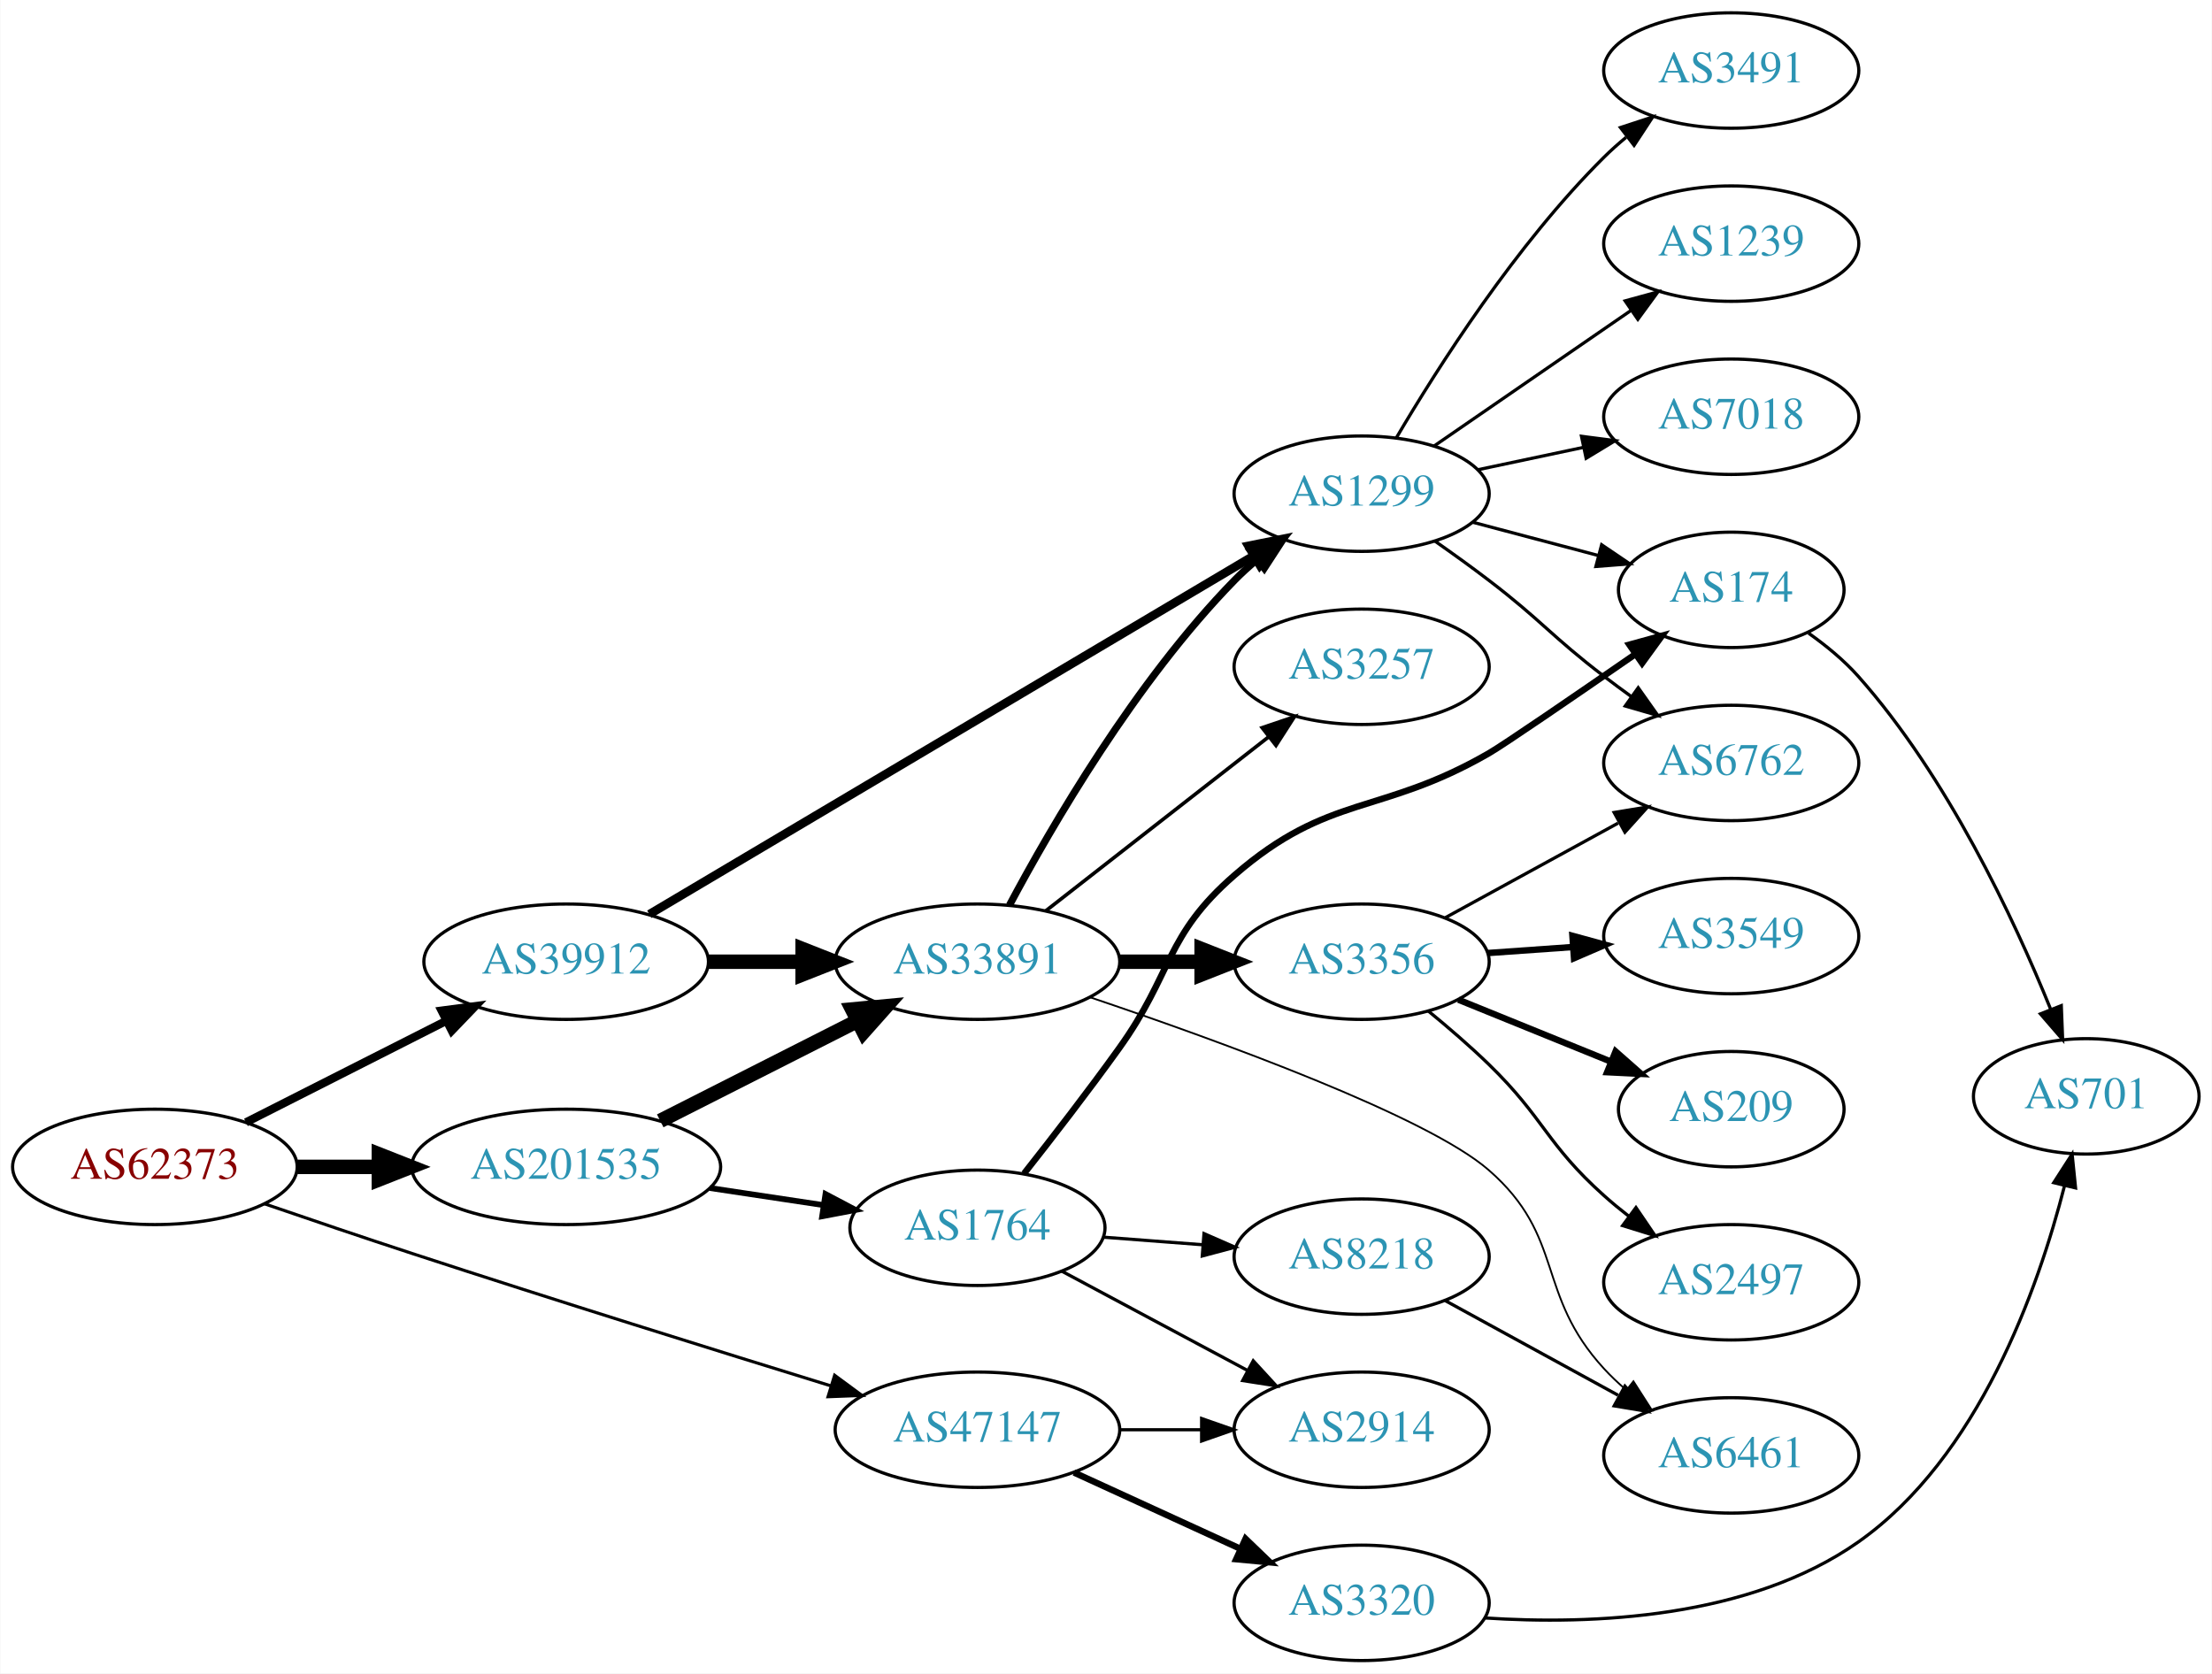
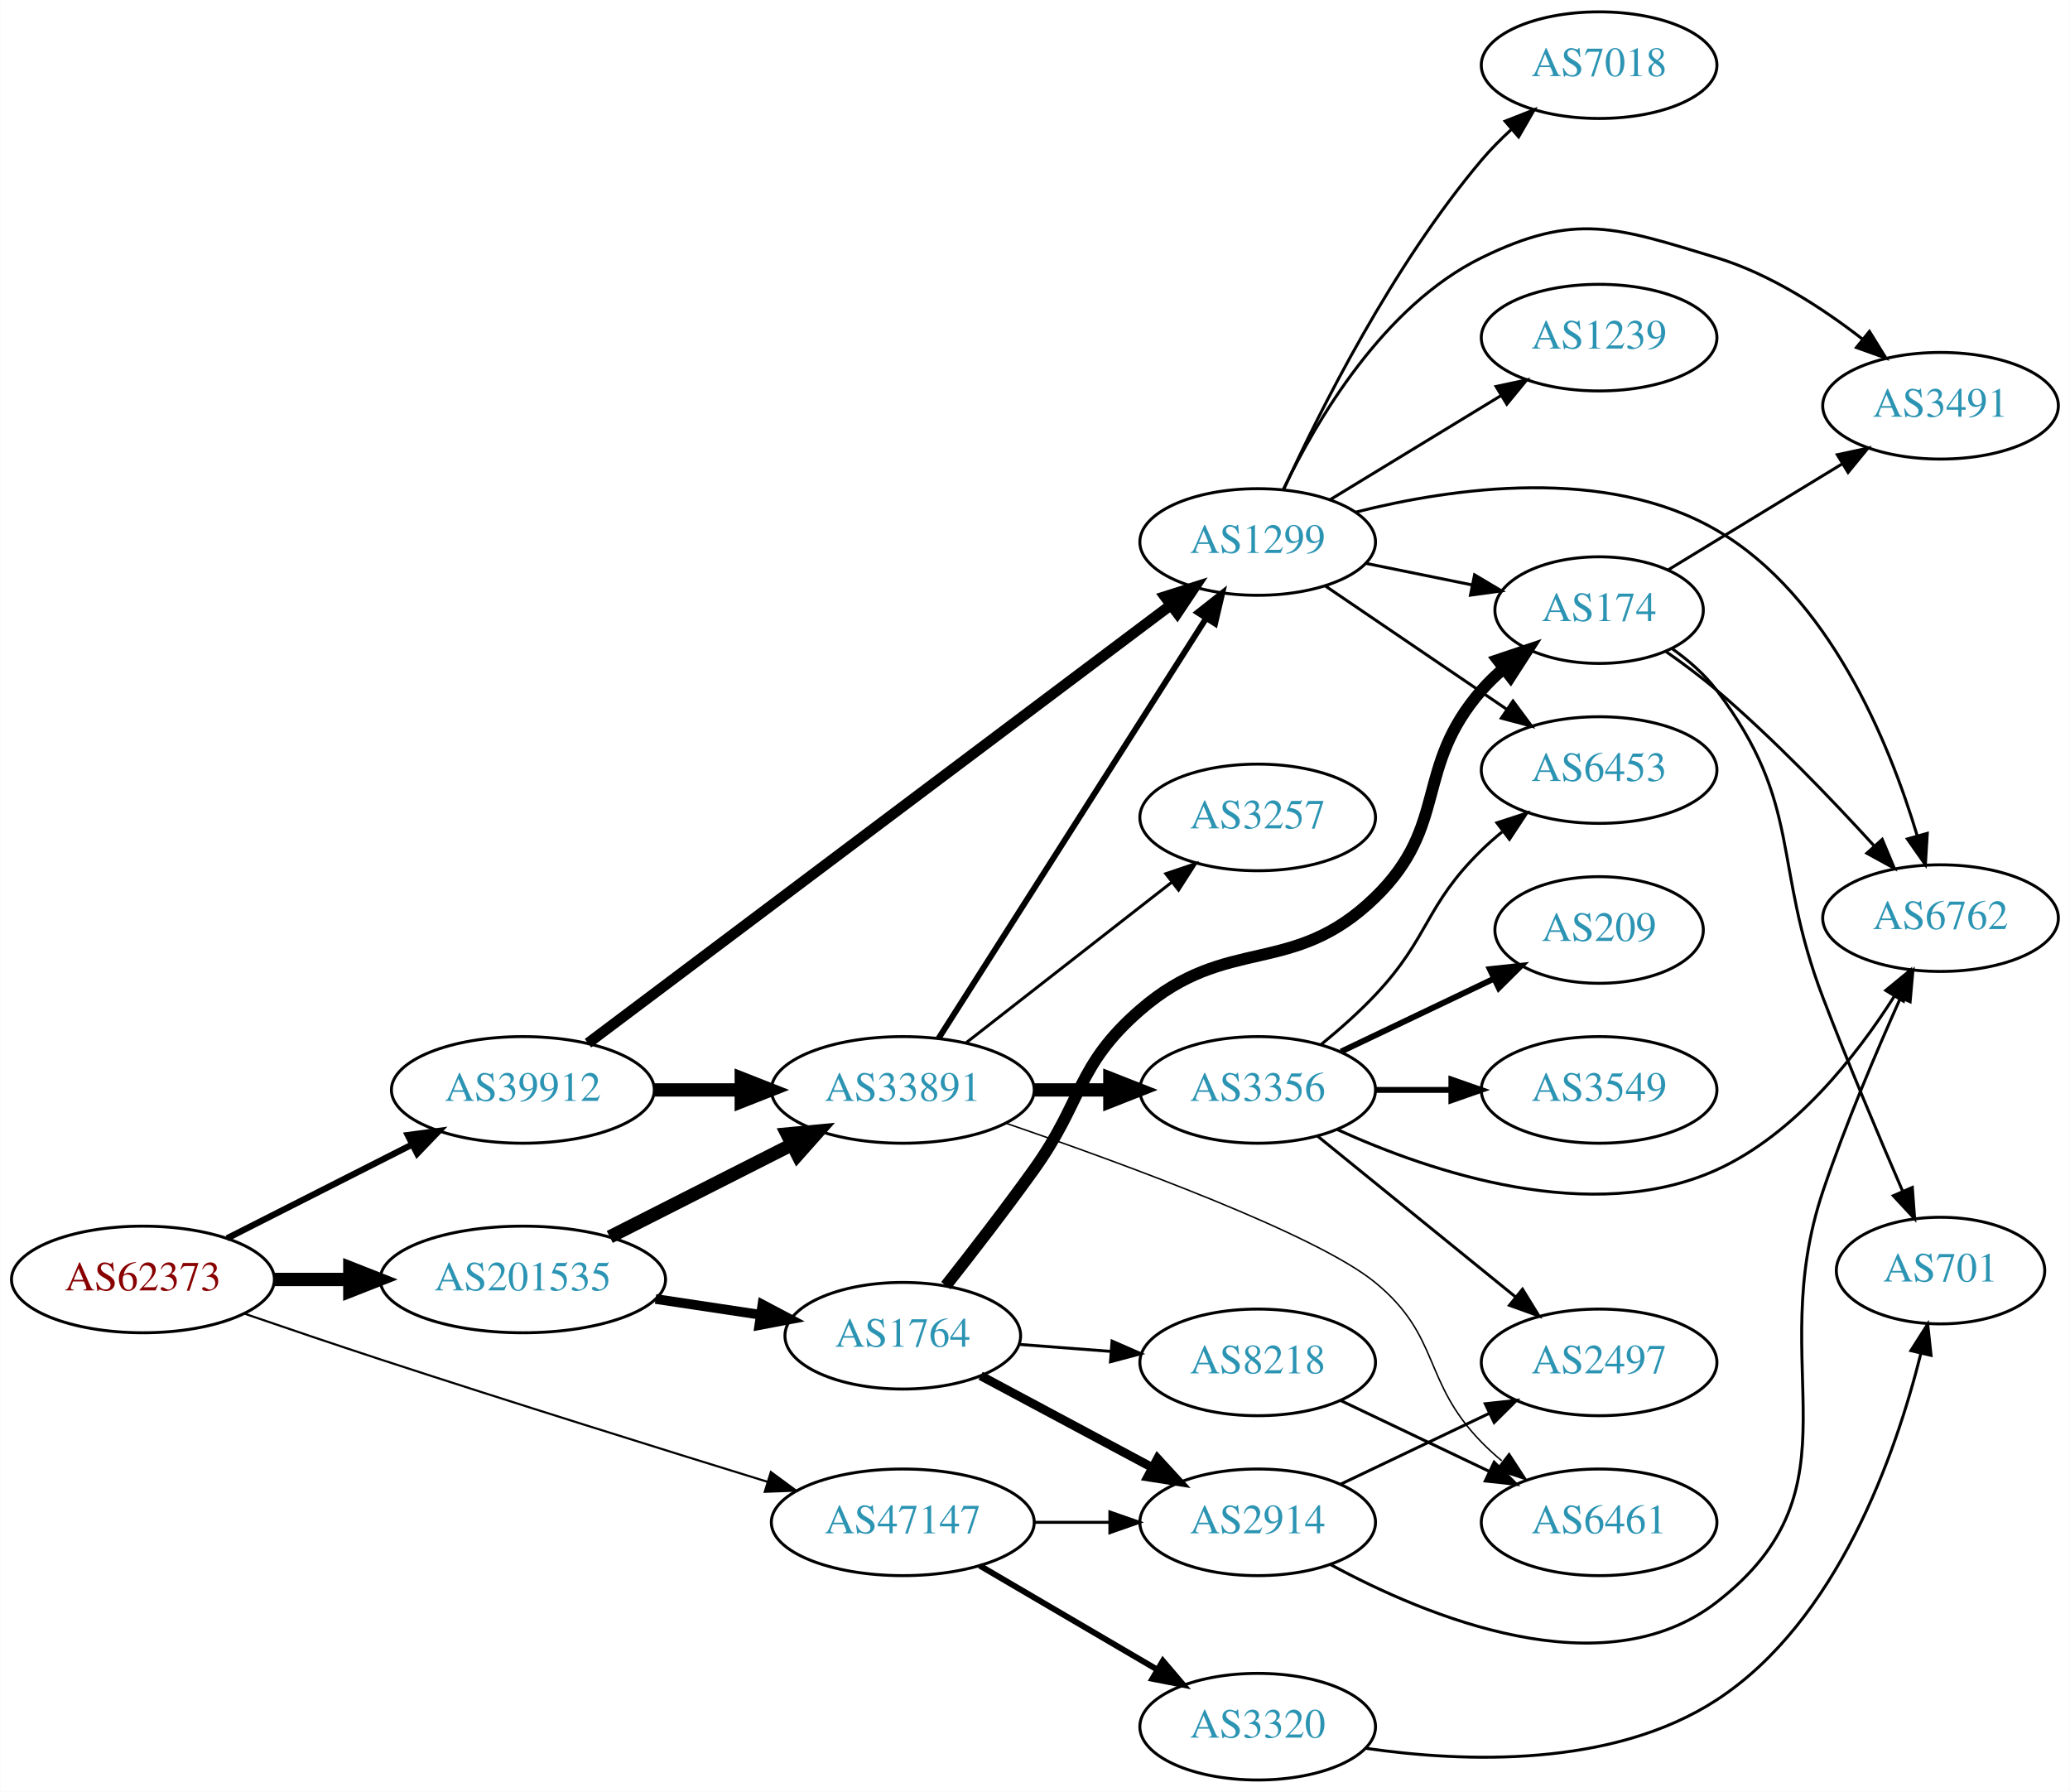
- <svg xmlns="http://www.w3.org/2000/svg" xmlns:xlink="http://www.w3.org/1999/xlink" width="690pt" height="522pt" viewBox="0.00 0.00 689.76 522.00">
-   <g id="graph0" class="graph" transform="scale(1 1) rotate(0) translate(4 518)">
-     <polygon fill="white" stroke="none" points="-4,4 -4,-518 685.755,-518 685.755,4 -4,4" />
+ <svg xmlns="http://www.w3.org/2000/svg" xmlns:xlink="http://www.w3.org/1999/xlink" width="699pt" height="605pt" viewBox="0.00 0.00 698.85 605.00">
+   <g id="graph0" class="graph" transform="scale(1 1) rotate(0) translate(4 601)">
+     <polygon fill="white" stroke="none" points="-4,4 -4,-601 694.855,-601 694.855,4 -4,4" />
    <g id="node1" class="node">
      <g id="a_node1">
        <a xlink:href="/asn/62373" xlink:title="AS62373 ~ Christian Singerl [AT]">
-           <ellipse fill="#ffffff" stroke="black" cx="44.196" cy="-154" rx="44.393" ry="18" />
-           <text text-anchor="middle" x="44.196" y="-150.3" font-family="Times,serif" font-size="14.00" fill="#880000">AS62373</text>
+           <ellipse fill="#ffffff" stroke="black" cx="44.196" cy="-169" rx="44.393" ry="18" />
+           <text text-anchor="middle" x="44.196" y="-165.3" font-family="Times,serif" font-size="14.00" fill="#880000">AS62373</text>
        </a>
      </g>
    </g>
    <g id="node2" class="node">
      <g id="a_node2">
        <a xlink:href="/asn/39912" xlink:title="AS39912 ~ oja.at GmbH [AT]">
-           <ellipse fill="#ffffff" stroke="black" cx="172.488" cy="-218" rx="44.393" ry="18" />
-           <text text-anchor="middle" x="172.488" y="-214.3" font-family="Times,serif" font-size="14.00" fill="#2c94b3">AS39912</text>
+           <ellipse fill="#ffffff" stroke="black" cx="172.488" cy="-233" rx="44.393" ry="18" />
+           <text text-anchor="middle" x="172.488" y="-229.3" font-family="Times,serif" font-size="14.00" fill="#2c94b3">AS39912</text>
        </a>
      </g>
    </g>
    <g id="edge1" class="edge">
-       <path fill="none" stroke="black" stroke-width="2.571" d="M72.6,-167.887C90.887,-177.154 115.137,-189.444 135.046,-199.533" />
-       <polygon fill="black" stroke="black" stroke-width="2.571" points="133.636,-202.742 144.138,-204.14 136.8,-196.498 133.636,-202.742" />
+       <path fill="none" stroke="black" stroke-width="2.132" d="M72.6,-182.887C90.887,-192.154 115.137,-204.444 135.046,-214.533" />
+       <polygon fill="black" stroke="black" stroke-width="2.132" points="133.636,-217.742 144.138,-219.14 136.8,-211.498 133.636,-217.742" />
    </g>
    <g id="node3" class="node">
      <g id="a_node3">
        <a xlink:href="/asn/47147" xlink:title="AS47147 ~ ANEXIA Internetdienstleistungs GmbH [AT]">
-           <ellipse fill="#ffffff" stroke="black" cx="300.78" cy="-72" rx="44.393" ry="18" />
-           <text text-anchor="middle" x="300.78" y="-68.3" font-family="Times,serif" font-size="14.00" fill="#2c94b3">AS47147</text>
+           <ellipse fill="#ffffff" stroke="black" cx="300.78" cy="-87" rx="44.393" ry="18" />
+           <text text-anchor="middle" x="300.78" y="-83.3" font-family="Times,serif" font-size="14.00" fill="#2c94b3">AS47147</text>
        </a>
      </g>
    </g>
    <g id="edge2" class="edge">
-       <path fill="none" stroke="black" stroke-width="0.964" d="M78.273,-142.52C92.448,-137.653 109.205,-131.969 124.392,-127 168.748,-112.486 219.666,-96.605 255.171,-85.656" />
-       <polygon fill="black" stroke="black" stroke-width="0.964" points="256.231,-88.992 264.758,-82.704 254.171,-82.302 256.231,-88.992" />
+       <path fill="none" stroke="black" stroke-width="0.711" d="M78.273,-157.52C92.448,-152.653 109.205,-146.969 124.392,-142 168.748,-127.486 219.666,-111.605 255.171,-100.656" />
+       <polygon fill="black" stroke="black" stroke-width="0.711" points="256.231,-103.992 264.758,-97.704 254.171,-97.302 256.231,-103.992" />
    </g>
    <g id="node4" class="node">
      <g id="a_node4">
        <a xlink:href="/asn/201535" xlink:title="AS201535 ~ andom-tec [AT]">
-           <ellipse fill="#ffffff" stroke="black" cx="172.488" cy="-154" rx="48.192" ry="18" />
-           <text text-anchor="middle" x="172.488" y="-150.3" font-family="Times,serif" font-size="14.00" fill="#2c94b3">AS201535</text>
+           <ellipse fill="#ffffff" stroke="black" cx="172.488" cy="-169" rx="48.192" ry="18" />
+           <text text-anchor="middle" x="172.488" y="-165.3" font-family="Times,serif" font-size="14.00" fill="#2c94b3">AS201535</text>
        </a>
      </g>
    </g>
    <g id="edge3" class="edge">
-       <path fill="none" stroke="black" stroke-width="4.5" d="M88.659,-154C96.775,-154 105.373,-154 113.838,-154" />
-       <polygon fill="black" stroke="black" stroke-width="4.5" points="114.057,-157.938 124.057,-154 114.057,-150.063 114.057,-157.938" />
+       <path fill="none" stroke="black" stroke-width="4.5" d="M88.659,-169C96.775,-169 105.373,-169 113.838,-169" />
+       <polygon fill="black" stroke="black" stroke-width="4.5" points="114.057,-172.938 124.057,-169 114.057,-165.063 114.057,-172.938" />
    </g>
    <g id="node5" class="node">
      <g id="a_node5">
        <a xlink:href="/asn/33891" xlink:title="AS33891 ~ CORE-BACKBONE GMBH GLOBAL NETWORK [DE]">
-           <ellipse fill="#ffffff" stroke="black" cx="300.78" cy="-218" rx="44.393" ry="18" />
-           <text text-anchor="middle" x="300.78" y="-214.3" font-family="Times,serif" font-size="14.00" fill="#2c94b3">AS33891</text>
+           <ellipse fill="#ffffff" stroke="black" cx="300.78" cy="-233" rx="44.393" ry="18" />
+           <text text-anchor="middle" x="300.78" y="-229.3" font-family="Times,serif" font-size="14.00" fill="#2c94b3">AS33891</text>
        </a>
      </g>
    </g>
    <g id="edge4" class="edge">
-       <path fill="none" stroke="black" stroke-width="4.5" d="M216.95,-218C226.377,-218 236.453,-218 246.216,-218" />
-       <polygon fill="black" stroke="black" stroke-width="4.5" points="246.237,-221.938 256.237,-218 246.237,-214.063 246.237,-221.938" />
+       <path fill="none" stroke="black" stroke-width="4.5" d="M216.95,-233C226.377,-233 236.453,-233 246.216,-233" />
+       <polygon fill="black" stroke="black" stroke-width="4.5" points="246.237,-236.938 256.237,-233 246.237,-229.063 246.237,-236.938" />
    </g>
    <g id="node6" class="node">
      <g id="a_node6">
        <a xlink:href="/asn/1299" xlink:title="AS1299 ~ Telia Carrier [EU]">
-           <ellipse fill="#ffffff" stroke="black" cx="420.622" cy="-364" rx="39.794" ry="18" />
-           <text text-anchor="middle" x="420.622" y="-360.3" font-family="Times,serif" font-size="14.00" fill="#2c94b3">AS1299</text>
+           <ellipse fill="#ffffff" stroke="black" cx="420.622" cy="-418" rx="39.794" ry="18" />
+           <text text-anchor="middle" x="420.622" y="-414.3" font-family="Times,serif" font-size="14.00" fill="#2c94b3">AS1299</text>
        </a>
      </g>
    </g>
    <g id="edge5" class="edge">
-       <path fill="none" stroke="black" stroke-width="2.7" d="M198.443,-232.803C243.199,-259.351 337.083,-315.04 386.921,-344.602" />
-       <polygon fill="black" stroke="black" stroke-width="2.7" points="385.306,-347.714 395.692,-349.805 388.877,-341.693 385.306,-347.714" />
-     </g>
-     <g id="node18" class="node">
-       <g id="a_node18">
+       <path fill="none" stroke="black" stroke-width="3.6" d="M194.473,-248.773C238.652,-281.978 341.282,-359.118 391.259,-396.681" />
+       <polygon fill="black" stroke="black" stroke-width="3.6" points="389.285,-399.576 399.382,-402.787 393.491,-393.981 389.285,-399.576" />
+     </g>
+     <g id="node19" class="node">
+       <g id="a_node19">
        <a xlink:href="/asn/3320" xlink:title="AS3320 ~ DTAG [DE]">
          <ellipse fill="#ffffff" stroke="black" cx="420.622" cy="-18" rx="39.794" ry="18" />
          <text text-anchor="middle" x="420.622" y="-14.3" font-family="Times,serif" font-size="14.00" fill="#2c94b3">AS3320</text>
        </a>
      </g>
    </g>
+     <g id="edge21" class="edge">
+       <path fill="none" stroke="black" stroke-width="2" d="M326.771,-72.367C344.269,-62.122 367.822,-48.331 386.827,-37.202" />
+       <polygon fill="black" stroke="black" stroke-width="2" points="388.612,-40.213 395.473,-32.14 385.075,-34.173 388.612,-40.213" />
+     </g>
+     <g id="node20" class="node">
+       <g id="a_node20">
+         <a xlink:href="/asn/2914" xlink:title="AS2914 ~ NTT America, Inc. [US]">
+           <ellipse fill="#ffffff" stroke="black" cx="420.622" cy="-87" rx="39.794" ry="18" />
+           <text text-anchor="middle" x="420.622" y="-83.3" font-family="Times,serif" font-size="14.00" fill="#2c94b3">AS2914</text>
+         </a>
+       </g>
+     </g>
+     <g id="edge22" class="edge">
+       <path fill="none" stroke="black" d="M344.991,-87C353.303,-87 362.066,-87 370.548,-87" />
+       <polygon fill="black" stroke="black" points="370.707,-90.5 380.707,-87 370.707,-83.5 370.707,-90.5" />
+     </g>
+     <g id="edge25" class="edge">
+       <path fill="none" stroke="black" stroke-width="4.5" d="M201.83,-183.363C220.037,-192.589 243.857,-204.661 263.449,-214.589" />
+       <polygon fill="black" stroke="black" stroke-width="4.5" points="261.699,-218.117 272.399,-219.125 265.259,-211.092 261.699,-218.117" />
+     </g>
+     <g id="node22" class="node">
+       <g id="a_node22">
+         <a xlink:href="/asn/1764" xlink:title="AS1764 ~ NEXTLAYER-AS [AT]">
+           <ellipse fill="#ffffff" stroke="black" cx="300.78" cy="-150" rx="39.794" ry="18" />
+           <text text-anchor="middle" x="300.78" y="-146.3" font-family="Times,serif" font-size="14.00" fill="#2c94b3">AS1764</text>
+         </a>
+       </g>
+     </g>
+     <g id="edge24" class="edge">
+       <path fill="none" stroke="black" stroke-width="3.273" d="M217.304,-162.408C228.765,-160.684 241.167,-158.818 252.786,-157.07" />
+       <polygon fill="black" stroke="black" stroke-width="3.273" points="253.384,-160.519 262.752,-155.571 252.343,-153.597 253.384,-160.519" />
+     </g>
+     <g id="edge9" class="edge">
+       <path fill="none" stroke="black" stroke-width="2" d="M312.866,-250.404C333.712,-283.13 378.84,-353.976 403.213,-392.239" />
+       <polygon fill="black" stroke="black" stroke-width="2" points="400.327,-394.223 408.651,-400.777 406.231,-390.462 400.327,-394.223" />
+     </g>
+     <g id="node7" class="node">
+       <g id="a_node7">
+         <a xlink:href="/asn/3257" xlink:title="AS3257 ~ GTT [DE]">
+           <ellipse fill="#ffffff" stroke="black" cx="420.622" cy="-325" rx="39.794" ry="18" />
+           <text text-anchor="middle" x="420.622" y="-321.3" font-family="Times,serif" font-size="14.00" fill="#2c94b3">AS3257</text>
+         </a>
+       </g>
+     </g>
+     <g id="edge6" class="edge">
+       <path fill="none" stroke="black" d="M322.038,-248.815C341.209,-263.782 370.157,-286.383 391.55,-303.084" />
+       <polygon fill="black" stroke="black" points="389.593,-305.996 399.629,-309.391 393.9,-300.478 389.593,-305.996" />
+     </g>
+     <g id="node8" class="node">
+       <g id="a_node8">
+         <a xlink:href="/asn/6461" xlink:title="AS6461 ~ Zayo Bandwidth [US]">
+           <ellipse fill="#ffffff" stroke="black" cx="535.915" cy="-87" rx="39.794" ry="18" />
+           <text text-anchor="middle" x="535.915" y="-83.3" font-family="Times,serif" font-size="14.00" fill="#2c94b3">AS6461</text>
+         </a>
+       </g>
+     </g>
+     <g id="edge7" class="edge">
+       <path fill="none" stroke="black" stroke-width="0.5" d="M335.733,-221.71C376.113,-207.836 440.536,-184.154 460.269,-168 482.588,-149.729 476.096,-134.617 496.269,-114 498.362,-111.861 500.645,-109.782 503.022,-107.79" />
+       <polygon fill="black" stroke="black" stroke-width="0.5" points="505.54,-110.268 511.321,-101.389 501.265,-104.725 505.54,-110.268" />
+     </g>
+     <g id="node9" class="node">
+       <g id="a_node9">
+         <a xlink:href="/asn/3356" xlink:title="AS3356 ~ Level 3 Parent, LLC [US]">
+           <ellipse fill="#ffffff" stroke="black" cx="420.622" cy="-233" rx="39.794" ry="18" />
+           <text text-anchor="middle" x="420.622" y="-229.3" font-family="Times,serif" font-size="14.00" fill="#2c94b3">AS3356</text>
+         </a>
+       </g>
+     </g>
+     <g id="edge8" class="edge">
+       <path fill="none" stroke="black" stroke-width="4.5" d="M344.991,-233C353.303,-233 362.066,-233 370.548,-233" />
+       <polygon fill="black" stroke="black" stroke-width="4.5" points="370.707,-236.938 380.707,-233 370.707,-229.063 370.707,-236.938" />
+     </g>
+     <g id="node10" class="node">
+       <g id="a_node10">
+         <a xlink:href="/asn/3491" xlink:title="AS3491 ~ PCCW Global, Inc. [US]">
+           <ellipse fill="#ffffff" stroke="black" cx="651.208" cy="-464" rx="39.794" ry="18" />
+           <text text-anchor="middle" x="651.208" y="-460.3" font-family="Times,serif" font-size="14.00" fill="#2c94b3">AS3491</text>
+         </a>
+       </g>
+     </g>
+     <g id="edge10" class="edge">
+       <path fill="none" stroke="black" d="M429.345,-435.875C440.384,-458.866 463.08,-497.765 496.269,-514 527.926,-529.485 541.844,-524.249 575.562,-514 593.606,-508.515 611.256,-497.058 624.86,-486.494" />
+       <polygon fill="black" stroke="black" points="627.2,-489.103 632.775,-480.093 622.798,-483.66 627.2,-489.103" />
+     </g>
+     <g id="node11" class="node">
+       <g id="a_node11">
+         <a xlink:href="/asn/6453" xlink:title="AS6453 ~ TATA COMMUNICATIONS (AMERICA) INC [US]">
+           <ellipse fill="#ffffff" stroke="black" cx="535.915" cy="-341" rx="39.794" ry="18" />
+           <text text-anchor="middle" x="535.915" y="-337.3" font-family="Times,serif" font-size="14.00" fill="#2c94b3">AS6453</text>
+         </a>
+       </g>
+     </g>
+     <g id="edge11" class="edge">
+       <path fill="none" stroke="black" d="M443.466,-403.154C460.863,-391.33 485.411,-374.646 504.694,-361.54" />
+       <polygon fill="black" stroke="black" points="506.835,-364.317 513.138,-355.801 502.9,-358.527 506.835,-364.317" />
+     </g>
+     <g id="node12" class="node">
+       <g id="a_node12">
+         <a xlink:href="/asn/174" xlink:title="AS174 ~ Cogent Communications [US]">
+           <ellipse fill="#ffffff" stroke="black" cx="535.915" cy="-395" rx="35.194" ry="18" />
+           <text text-anchor="middle" x="535.915" y="-391.3" font-family="Times,serif" font-size="14.00" fill="#2c94b3">AS174</text>
+         </a>
+       </g>
+     </g>
+     <g id="edge12" class="edge">
+       <path fill="none" stroke="black" d="M457.158,-410.786C468.501,-408.483 481.162,-405.913 492.919,-403.526" />
+       <polygon fill="black" stroke="black" points="493.858,-406.907 502.962,-401.487 492.466,-400.047 493.858,-406.907" />
+     </g>
+     <g id="node13" class="node">
+       <g id="a_node13">
+         <a xlink:href="/asn/7018" xlink:title="AS7018 ~ AT&amp;T Services, Inc. [US]">
+           <ellipse fill="#ffffff" stroke="black" cx="535.915" cy="-579" rx="39.794" ry="18" />
+           <text text-anchor="middle" x="535.915" y="-575.3" font-family="Times,serif" font-size="14.00" fill="#2c94b3">AS7018</text>
+         </a>
+       </g>
+     </g>
+     <g id="edge13" class="edge">
+       <path fill="none" stroke="black" d="M429.502,-435.954C441.51,-462.107 466.197,-511.434 496.269,-547 499.26,-550.538 502.677,-553.987 506.213,-557.232" />
+       <polygon fill="black" stroke="black" points="504.165,-560.087 514.026,-563.963 508.734,-554.784 504.165,-560.087" />
+     </g>
+     <g id="node14" class="node">
+       <g id="a_node14">
+         <a xlink:href="/asn/6762" xlink:title="AS6762 ~ TELECOM ITALIA SPARKLE S.p.A. [IT]">
+           <ellipse fill="#ffffff" stroke="black" cx="651.208" cy="-291" rx="39.794" ry="18" />
+           <text text-anchor="middle" x="651.208" y="-287.3" font-family="Times,serif" font-size="14.00" fill="#2c94b3">AS6762</text>
+         </a>
+       </g>
+     </g>
+     <g id="edge14" class="edge">
+       <path fill="none" stroke="black" d="M453.805,-428.101C486.736,-436.424 538.231,-443.694 575.562,-422 613.585,-399.903 633.851,-350.388 643.291,-318.959" />
+       <polygon fill="black" stroke="black" points="646.737,-319.635 646.087,-309.06 640,-317.732 646.737,-319.635" />
+     </g>
+     <g id="node15" class="node">
+       <g id="a_node15">
+         <a xlink:href="/asn/1239" xlink:title="AS1239 ~ Sprint [US]">
+           <ellipse fill="#ffffff" stroke="black" cx="535.915" cy="-487" rx="39.794" ry="18" />
+           <text text-anchor="middle" x="535.915" y="-483.3" font-family="Times,serif" font-size="14.00" fill="#2c94b3">AS1239</text>
+         </a>
+       </g>
+     </g>
+     <g id="edge15" class="edge">
+       <path fill="none" stroke="black" d="M445.097,-432.297C461.806,-442.474 484.462,-456.272 502.838,-467.464" />
+       <polygon fill="black" stroke="black" points="501.11,-470.509 511.471,-472.721 504.751,-464.531 501.11,-470.509" />
+     </g>
+     <g id="edge20" class="edge">
+       <path fill="none" stroke="black" d="M442.111,-248.396C448.23,-253.399 454.769,-259.171 460.269,-265 478.816,-284.654 476.934,-295.12 496.269,-314 498.41,-316.091 500.728,-318.135 503.128,-320.103" />
+       <polygon fill="black" stroke="black" points="501.395,-323.183 511.47,-326.461 505.638,-317.616 501.395,-323.183" />
+     </g>
    <g id="edge19" class="edge">
-       <path fill="none" stroke="black" stroke-width="2" d="M330.909,-58.652C346.521,-51.498 365.918,-42.609 382.59,-34.969" />
-       <polygon fill="black" stroke="black" stroke-width="2" points="384.409,-37.986 392.042,-30.638 381.493,-31.622 384.409,-37.986" />
-     </g>
-     <g id="node19" class="node">
-       <g id="a_node19">
-         <a xlink:href="/asn/2914" xlink:title="AS2914 ~ NTT America, Inc. [US]">
-           <ellipse fill="#ffffff" stroke="black" cx="420.622" cy="-72" rx="39.794" ry="18" />
-           <text text-anchor="middle" x="420.622" y="-68.3" font-family="Times,serif" font-size="14.00" fill="#2c94b3">AS2914</text>
-         </a>
-       </g>
-     </g>
-     <g id="edge20" class="edge">
-       <path fill="none" stroke="black" d="M344.991,-72C353.303,-72 362.066,-72 370.548,-72" />
-       <polygon fill="black" stroke="black" points="370.707,-75.5 380.707,-72 370.707,-68.5 370.707,-75.5" />
-     </g>
-     <g id="edge22" class="edge">
-       <path fill="none" stroke="black" stroke-width="4.5" d="M201.83,-168.363C220.037,-177.589 243.857,-189.661 263.449,-199.589" />
-       <polygon fill="black" stroke="black" stroke-width="4.5" points="261.699,-203.117 272.399,-204.125 265.259,-196.092 261.699,-203.117" />
+       <path fill="none" stroke="black" d="M447.563,-219.592C479.126,-205.233 533.416,-186.922 575.562,-206 601.938,-217.94 622.69,-244.316 635.549,-264.542" />
+       <polygon fill="black" stroke="black" points="632.706,-266.604 640.893,-273.329 638.687,-262.966 632.706,-266.604" />
+     </g>
+     <g id="node16" class="node">
+       <g id="a_node16">
+         <a xlink:href="/asn/3549" xlink:title="AS3549 ~ Level 3 Parent, LLC [US]">
+           <ellipse fill="#ffffff" stroke="black" cx="535.915" cy="-233" rx="39.794" ry="18" />
+           <text text-anchor="middle" x="535.915" y="-229.3" font-family="Times,serif" font-size="14.00" fill="#2c94b3">AS3549</text>
+         </a>
+       </g>
+     </g>
+     <g id="edge16" class="edge">
+       <path fill="none" stroke="black" stroke-width="2" d="M460.294,-233C468.497,-233 477.261,-233 485.794,-233" />
+       <polygon fill="black" stroke="black" stroke-width="2" points="486.033,-236.5 496.033,-233 486.033,-229.5 486.033,-236.5" />
+     </g>
+     <g id="node17" class="node">
+       <g id="a_node17">
+         <a xlink:href="/asn/209" xlink:title="AS209 ~ CenturyLink Communications, LLC [US]">
+           <ellipse fill="#ffffff" stroke="black" cx="535.915" cy="-287" rx="35.194" ry="18" />
+           <text text-anchor="middle" x="535.915" y="-283.3" font-family="Times,serif" font-size="14.00" fill="#2c94b3">AS209</text>
+         </a>
+       </g>
+     </g>
+     <g id="edge17" class="edge">
+       <path fill="none" stroke="black" stroke-width="2" d="M448.759,-245.934C464.19,-253.29 483.676,-262.577 500.211,-270.459" />
+       <polygon fill="black" stroke="black" stroke-width="2" points="499.02,-273.768 509.553,-274.911 502.032,-267.449 499.02,-273.768" />
+     </g>
+     <g id="node18" class="node">
+       <g id="a_node18">
+         <a xlink:href="/asn/2497" xlink:title="AS2497 ~ Internet Initiative Japan Inc. [JP]">
+           <ellipse fill="#ffffff" stroke="black" cx="535.915" cy="-141" rx="39.794" ry="18" />
+           <text text-anchor="middle" x="535.915" y="-137.3" font-family="Times,serif" font-size="14.00" fill="#2c94b3">AS2497</text>
+         </a>
+       </g>
+     </g>
+     <g id="edge18" class="edge">
+       <path fill="none" stroke="black" d="M440.841,-217.393C459.233,-202.458 487.152,-179.786 507.802,-163.017" />
+       <polygon fill="black" stroke="black" points="510.046,-165.704 515.602,-156.683 505.633,-160.27 510.046,-165.704" />
+     </g>
+     <g id="edge31" class="edge">
+       <path fill="none" stroke="black" d="M559.298,-408.632C576.111,-418.872 599.373,-433.039 618.157,-444.48" />
+       <polygon fill="black" stroke="black" points="616.34,-447.471 626.702,-449.684 619.981,-441.493 616.34,-447.471" />
+     </g>
+     <g id="edge29" class="edge">
+       <path fill="none" stroke="black" d="M558.318,-381.131C564.083,-377.108 570.203,-372.563 575.562,-368 594.635,-351.759 614.279,-331.32 628.625,-315.582" />
+       <polygon fill="black" stroke="black" points="631.518,-317.6 635.613,-307.828 626.318,-312.914 631.518,-317.6" />
    </g>
    <g id="node21" class="node">
      <g id="a_node21">
-         <a xlink:href="/asn/1764" xlink:title="AS1764 ~ NEXTLAYER-AS [AT]">
-           <ellipse fill="#ffffff" stroke="black" cx="300.78" cy="-135" rx="39.794" ry="18" />
-           <text text-anchor="middle" x="300.78" y="-131.3" font-family="Times,serif" font-size="14.00" fill="#2c94b3">AS1764</text>
-         </a>
-       </g>
+         <a xlink:href="/asn/701" xlink:title="AS701 ~ UUNET [US]">
+           <ellipse fill="#ffffff" stroke="black" cx="651.208" cy="-172" rx="35.194" ry="18" />
+           <text text-anchor="middle" x="651.208" y="-168.3" font-family="Times,serif" font-size="14.00" fill="#2c94b3">AS701</text>
+         </a>
+       </g>
+     </g>
+     <g id="edge30" class="edge">
+       <path fill="none" stroke="black" d="M560.599,-381.957C566.096,-378.049 571.515,-373.355 575.562,-368 605.051,-328.976 594.081,-309.683 611.562,-264 620.025,-241.884 630.468,-217.157 638.364,-198.912" />
+       <polygon fill="black" stroke="black" points="641.679,-200.067 642.46,-189.501 635.26,-197.273 641.679,-200.067" />
    </g>
    <g id="edge23" class="edge">
-       <path fill="none" stroke="black" stroke-width="1.8" d="M217.304,-147.408C228.765,-145.684 241.167,-143.818 252.786,-142.07" />
-       <polygon fill="black" stroke="black" stroke-width="1.8" points="253.384,-145.519 262.752,-140.571 252.343,-138.597 253.384,-145.519" />
-     </g>
-     <g id="edge9" class="edge">
-       <path fill="none" stroke="black" stroke-width="2.25" d="M310.756,-235.613C323.87,-260.22 350.095,-305.413 380.976,-337 383.068,-339.14 385.351,-341.219 387.727,-343.212" />
-       <polygon fill="black" stroke="black" stroke-width="2.25" points="385.97,-346.277 396.026,-349.613 390.245,-340.734 385.97,-346.277" />
-     </g>
-     <g id="node7" class="node">
-       <g id="a_node7">
-         <a xlink:href="/asn/3356" xlink:title="AS3356 ~ Level 3 Parent, LLC [US]">
-           <ellipse fill="#ffffff" stroke="black" cx="420.622" cy="-218" rx="39.794" ry="18" />
-           <text text-anchor="middle" x="420.622" y="-214.3" font-family="Times,serif" font-size="14.00" fill="#2c94b3">AS3356</text>
-         </a>
-       </g>
-     </g>
-     <g id="edge6" class="edge">
-       <path fill="none" stroke="black" stroke-width="4.5" d="M344.991,-218C353.303,-218 362.066,-218 370.548,-218" />
-       <polygon fill="black" stroke="black" stroke-width="4.5" points="370.707,-221.938 380.707,-218 370.707,-214.063 370.707,-221.938" />
-     </g>
-     <g id="node8" class="node">
-       <g id="a_node8">
-         <a xlink:href="/asn/3257" xlink:title="AS3257 ~ GTT [DE]">
-           <ellipse fill="#ffffff" stroke="black" cx="420.622" cy="-310" rx="39.794" ry="18" />
-           <text text-anchor="middle" x="420.622" y="-306.3" font-family="Times,serif" font-size="14.00" fill="#2c94b3">AS3257</text>
-         </a>
-       </g>
-     </g>
-     <g id="edge7" class="edge">
-       <path fill="none" stroke="black" stroke-width="1.125" d="M322.038,-233.815C341.209,-248.782 370.157,-271.383 391.55,-288.084" />
-       <polygon fill="black" stroke="black" stroke-width="1.125" points="389.593,-290.996 399.629,-294.391 393.9,-285.478 389.593,-290.996" />
-     </g>
-     <g id="node9" class="node">
-       <g id="a_node9">
-         <a xlink:href="/asn/6461" xlink:title="AS6461 ~ Zayo Bandwidth [US]">
-           <ellipse fill="#ffffff" stroke="black" cx="535.915" cy="-64" rx="39.794" ry="18" />
-           <text text-anchor="middle" x="535.915" y="-60.3" font-family="Times,serif" font-size="14.00" fill="#2c94b3">AS6461</text>
-         </a>
-       </g>
-     </g>
-     <g id="edge8" class="edge">
-       <path fill="none" stroke="black" stroke-width="0.562" d="M335.9,-206.907C376.449,-193.234 441.045,-169.757 460.269,-153 484.288,-132.062 474.7,-114.455 496.269,-91 498.294,-88.797 500.53,-86.673 502.873,-84.65" />
-       <polygon fill="black" stroke="black" stroke-width="0.562" points="505.401,-87.115 511.113,-78.192 501.083,-81.606 505.401,-87.115" />
-     </g>
-     <g id="node12" class="node">
-       <g id="a_node12">
-         <a xlink:href="/asn/6762" xlink:title="AS6762 ~ TELECOM ITALIA SPARKLE S.p.A. [IT]">
-           <ellipse fill="#ffffff" stroke="black" cx="535.915" cy="-280" rx="39.794" ry="18" />
-           <text text-anchor="middle" x="535.915" y="-276.3" font-family="Times,serif" font-size="14.00" fill="#2c94b3">AS6762</text>
-         </a>
-       </g>
-     </g>
-     <g id="edge17" class="edge">
-       <path fill="none" stroke="black" d="M443.521,-349.182C449.053,-345.308 454.935,-341.074 460.269,-337 476.82,-324.358 479.717,-319.642 496.269,-307 499.019,-304.899 501.915,-302.756 504.833,-300.642" />
-       <polygon fill="black" stroke="black" points="506.898,-303.468 513.016,-294.818 502.839,-297.765 506.898,-303.468" />
-     </g>
-     <g id="node14" class="node">
-       <g id="a_node14">
-         <a xlink:href="/asn/3491" xlink:title="AS3491 ~ PCCW Global, Inc. [US]">
-           <ellipse fill="#ffffff" stroke="black" cx="535.915" cy="-496" rx="39.794" ry="18" />
-           <text text-anchor="middle" x="535.915" y="-492.3" font-family="Times,serif" font-size="14.00" fill="#2c94b3">AS3491</text>
-         </a>
-       </g>
-     </g>
-     <g id="edge14" class="edge">
-       <path fill="none" stroke="black" d="M431.411,-381.362C444.365,-403.38 468.796,-441.752 496.269,-469 498.393,-471.107 500.7,-473.163 503.092,-475.14" />
-       <polygon fill="black" stroke="black" points="501.351,-478.215 511.42,-481.513 505.605,-472.656 501.351,-478.215" />
-     </g>
-     <g id="node15" class="node">
-       <g id="a_node15">
-         <a xlink:href="/asn/174" xlink:title="AS174 ~ Cogent Communications [US]">
-           <ellipse fill="#ffffff" stroke="black" cx="535.915" cy="-334" rx="35.194" ry="18" />
-           <text text-anchor="middle" x="535.915" y="-330.3" font-family="Times,serif" font-size="14.00" fill="#2c94b3">AS174</text>
-         </a>
-       </g>
-     </g>
-     <g id="edge15" class="edge">
-       <path fill="none" stroke="black" d="M455.307,-355.08C467.556,-351.837 481.53,-348.136 494.315,-344.751" />
-       <polygon fill="black" stroke="black" points="495.487,-348.061 504.258,-342.118 493.695,-341.295 495.487,-348.061" />
-     </g>
-     <g id="node16" class="node">
-       <g id="a_node16">
-         <a xlink:href="/asn/1239" xlink:title="AS1239 ~ Sprint [US]">
-           <ellipse fill="#ffffff" stroke="black" cx="535.915" cy="-442" rx="39.794" ry="18" />
-           <text text-anchor="middle" x="535.915" y="-438.3" font-family="Times,serif" font-size="14.00" fill="#2c94b3">AS1239</text>
-         </a>
-       </g>
-     </g>
-     <g id="edge16" class="edge">
-       <path fill="none" stroke="black" d="M443.198,-378.855C460.569,-390.814 485.193,-407.767 504.553,-421.096" />
-       <polygon fill="black" stroke="black" points="502.812,-424.147 513.033,-426.935 506.782,-418.381 502.812,-424.147" />
-     </g>
-     <g id="node17" class="node">
-       <g id="a_node17">
-         <a xlink:href="/asn/7018" xlink:title="AS7018 ~ AT&amp;T Services, Inc. [US]">
-           <ellipse fill="#ffffff" stroke="black" cx="535.915" cy="-388" rx="39.794" ry="18" />
-           <text text-anchor="middle" x="535.915" y="-384.3" font-family="Times,serif" font-size="14.00" fill="#2c94b3">AS7018</text>
-         </a>
-       </g>
-     </g>
-     <g id="edge18" class="edge">
-       <path fill="none" stroke="black" d="M456.848,-371.462C467.292,-373.675 478.874,-376.128 489.851,-378.454" />
-       <polygon fill="black" stroke="black" points="489.203,-381.894 499.711,-380.542 490.654,-375.046 489.203,-381.894" />
-     </g>
-     <g id="node10" class="node">
-       <g id="a_node10">
-         <a xlink:href="/asn/3549" xlink:title="AS3549 ~ Level 3 Parent, LLC [US]">
-           <ellipse fill="#ffffff" stroke="black" cx="535.915" cy="-226" rx="39.794" ry="18" />
-           <text text-anchor="middle" x="535.915" y="-222.3" font-family="Times,serif" font-size="14.00" fill="#2c94b3">AS3549</text>
-         </a>
-       </g>
-     </g>
-     <g id="edge10" class="edge">
-       <path fill="none" stroke="black" stroke-width="2" d="M459.978,-220.708C468.468,-221.308 477.571,-221.951 486.405,-222.575" />
-       <polygon fill="black" stroke="black" stroke-width="2" points="486.377,-226.081 496.599,-223.294 486.87,-219.099 486.377,-226.081" />
-     </g>
-     <g id="node11" class="node">
-       <g id="a_node11">
-         <a xlink:href="/asn/209" xlink:title="AS209 ~ CenturyLink Communications, LLC [US]">
-           <ellipse fill="#ffffff" stroke="black" cx="535.915" cy="-172" rx="35.194" ry="18" />
-           <text text-anchor="middle" x="535.915" y="-168.3" font-family="Times,serif" font-size="14.00" fill="#2c94b3">AS209</text>
-         </a>
-       </g>
-     </g>
-     <g id="edge11" class="edge">
-       <path fill="none" stroke="black" stroke-width="2" d="M450.798,-206.154C465.211,-200.302 482.756,-193.178 498.085,-186.954" />
-       <polygon fill="black" stroke="black" stroke-width="2" points="499.835,-190.021 507.783,-183.016 497.201,-183.535 499.835,-190.021" />
-     </g>
-     <g id="edge12" class="edge">
-       <path fill="none" stroke="black" d="M446.766,-231.76C462.607,-240.429 483.267,-251.735 500.604,-261.223" />
-       <polygon fill="black" stroke="black" points="499.39,-264.548 509.842,-266.279 502.75,-258.408 499.39,-264.548" />
-     </g>
-     <g id="node13" class="node">
-       <g id="a_node13">
-         <a xlink:href="/asn/2497" xlink:title="AS2497 ~ Internet Initiative Japan Inc. [JP]">
-           <ellipse fill="#ffffff" stroke="black" cx="535.915" cy="-118" rx="39.794" ry="18" />
-           <text text-anchor="middle" x="535.915" y="-114.3" font-family="Times,serif" font-size="14.00" fill="#2c94b3">AS2497</text>
-         </a>
-       </g>
-     </g>
-     <g id="edge13" class="edge">
-       <path fill="none" stroke="black" d="M441.408,-202.629C447.625,-197.536 454.395,-191.706 460.269,-186 477.662,-169.103 478.199,-161.172 496.269,-145 498.708,-142.817 501.329,-140.656 504.015,-138.565" />
-       <polygon fill="black" stroke="black" points="506.193,-141.307 512.151,-132.546 502.03,-135.68 506.193,-141.307" />
-     </g>
-     <g id="node20" class="node">
-       <g id="a_node20">
-         <a xlink:href="/asn/701" xlink:title="AS701 ~ UUNET [US]">
-           <ellipse fill="#ffffff" stroke="black" cx="646.659" cy="-176" rx="35.194" ry="18" />
-           <text text-anchor="middle" x="646.659" y="-172.3" font-family="Times,serif" font-size="14.00" fill="#2c94b3">AS701</text>
+       <path fill="none" stroke="black" d="M457.076,-10.712C490.416,-5.884 540.333,-4.076 575.562,-27 616.424,-53.59 636.088,-110.009 644.584,-144.101" />
+       <polygon fill="black" stroke="black" points="641.191,-144.964 646.873,-153.907 648.008,-143.373 641.191,-144.964" />
+     </g>
+     <g id="edge33" class="edge">
+       <path fill="none" stroke="black" d="M445.149,-72.775C477.864,-55.039 537.368,-30.438 575.562,-60 626.027,-99.06 591.151,-138.536 611.562,-199 619.089,-221.298 629.509,-245.837 637.633,-263.959" />
+       <polygon fill="black" stroke="black" points="634.558,-265.653 641.878,-273.313 640.933,-262.76 634.558,-265.653" />
+     </g>
+     <g id="edge34" class="edge">
+       <path fill="none" stroke="black" d="M448.759,-99.934C463.753,-107.081 482.574,-116.052 498.797,-123.785" />
+       <polygon fill="black" stroke="black" points="497.467,-127.028 508,-128.171 500.479,-120.709 497.467,-127.028" />
+     </g>
+     <g id="edge26" class="edge">
+       <path fill="none" stroke="black" stroke-width="4" d="M315.324,-166.925C323.997,-177.917 335.382,-192.633 344.976,-206 361.794,-229.434 359.193,-241.092 380.976,-260 410.488,-285.616 432.25,-270.758 460.269,-298 485.352,-322.387 473.253,-341.652 496.269,-368 498.476,-370.527 500.968,-372.938 503.597,-375.204" />
+       <polygon fill="black" stroke="black" stroke-width="4" points="501.701,-378.164 511.743,-381.541 505.999,-372.638 501.701,-378.164" />
+     </g>
+     <g id="edge28" class="edge">
+       <path fill="none" stroke="black" stroke-width="3" d="M327.06,-136.485C343.953,-127.453 366.395,-115.456 384.951,-105.536" />
+       <polygon fill="black" stroke="black" stroke-width="3" points="386.809,-108.511 393.977,-100.71 383.508,-102.338 386.809,-108.511" />
+     </g>
+     <g id="node23" class="node">
+       <g id="a_node23">
+         <a xlink:href="/asn/8218" xlink:title="AS8218 ~ legacy Neotelecoms [FR]">
+           <ellipse fill="#ffffff" stroke="black" cx="420.622" cy="-141" rx="39.794" ry="18" />
+           <text text-anchor="middle" x="420.622" y="-137.3" font-family="Times,serif" font-size="14.00" fill="#2c94b3">AS8218</text>
        </a>
      </g>
    </g>
    <g id="edge27" class="edge">
-       <path fill="none" stroke="black" d="M560.03,-320.491C565.539,-316.592 571.105,-312.018 575.562,-307 603.324,-275.737 624.032,-231.544 635.489,-203.329" />
-       <polygon fill="black" stroke="black" points="638.87,-204.297 639.287,-193.711 632.359,-201.726 638.87,-204.297" />
-     </g>
-     <g id="edge21" class="edge">
-       <path fill="none" stroke="black" d="M458.986,-13.3C492.513,-11.092 541.539,-13.055 575.562,-37 613.055,-63.388 631.639,-115.84 639.91,-148.227" />
-       <polygon fill="black" stroke="black" points="636.512,-149.067 642.244,-157.978 643.32,-147.438 636.512,-149.067" />
-     </g>
-     <g id="edge24" class="edge">
-       <path fill="none" stroke="black" stroke-width="2" d="M315.324,-151.925C323.997,-162.917 335.382,-177.633 344.976,-191 361.794,-214.434 359.193,-226.092 380.976,-245 410.488,-270.616 426.416,-263.476 460.269,-283 465.044,-285.754 487.058,-300.844 505.952,-313.901" />
-       <polygon fill="black" stroke="black" stroke-width="2" points="504.126,-316.894 514.34,-319.706 508.109,-311.137 504.126,-316.894" />
-     </g>
-     <g id="edge26" class="edge">
-       <path fill="none" stroke="black" d="M327.06,-121.485C343.953,-112.453 366.395,-100.456 384.951,-90.536" />
-       <polygon fill="black" stroke="black" points="386.809,-93.511 393.977,-85.71 383.508,-87.338 386.809,-93.511" />
-     </g>
-     <g id="node22" class="node">
-       <g id="a_node22">
-         <a xlink:href="/asn/8218" xlink:title="AS8218 ~ legacy Neotelecoms [FR]">
-           <ellipse fill="#ffffff" stroke="black" cx="420.622" cy="-126" rx="39.794" ry="18" />
-           <text text-anchor="middle" x="420.622" y="-122.3" font-family="Times,serif" font-size="14.00" fill="#2c94b3">AS8218</text>
-         </a>
-       </g>
-     </g>
-     <g id="edge25" class="edge">
-       <path fill="none" stroke="black" d="M340.04,-132.078C349.919,-131.323 360.686,-130.501 371.015,-129.712" />
-       <polygon fill="black" stroke="black" points="371.446,-133.19 381.151,-128.938 370.913,-126.21 371.446,-133.19" />
-     </g>
-     <g id="edge28" class="edge">
-       <path fill="none" stroke="black" d="M446.766,-112.24C462.607,-103.571 483.267,-92.265 500.604,-82.777" />
-       <polygon fill="black" stroke="black" points="502.75,-85.592 509.842,-77.721 499.39,-79.452 502.75,-85.592" />
+       <path fill="none" stroke="black" d="M340.04,-147.078C349.919,-146.323 360.686,-145.501 371.015,-144.712" />
+       <polygon fill="black" stroke="black" points="371.446,-148.19 381.151,-143.938 370.913,-141.21 371.446,-148.19" />
+     </g>
+     <g id="edge32" class="edge">
+       <path fill="none" stroke="black" d="M448.759,-128.066C463.753,-120.919 482.574,-111.948 498.797,-104.215" />
+       <polygon fill="black" stroke="black" points="500.479,-107.291 508,-99.829 497.467,-100.972 500.479,-107.291" />
    </g>
  </g>
</svg>
